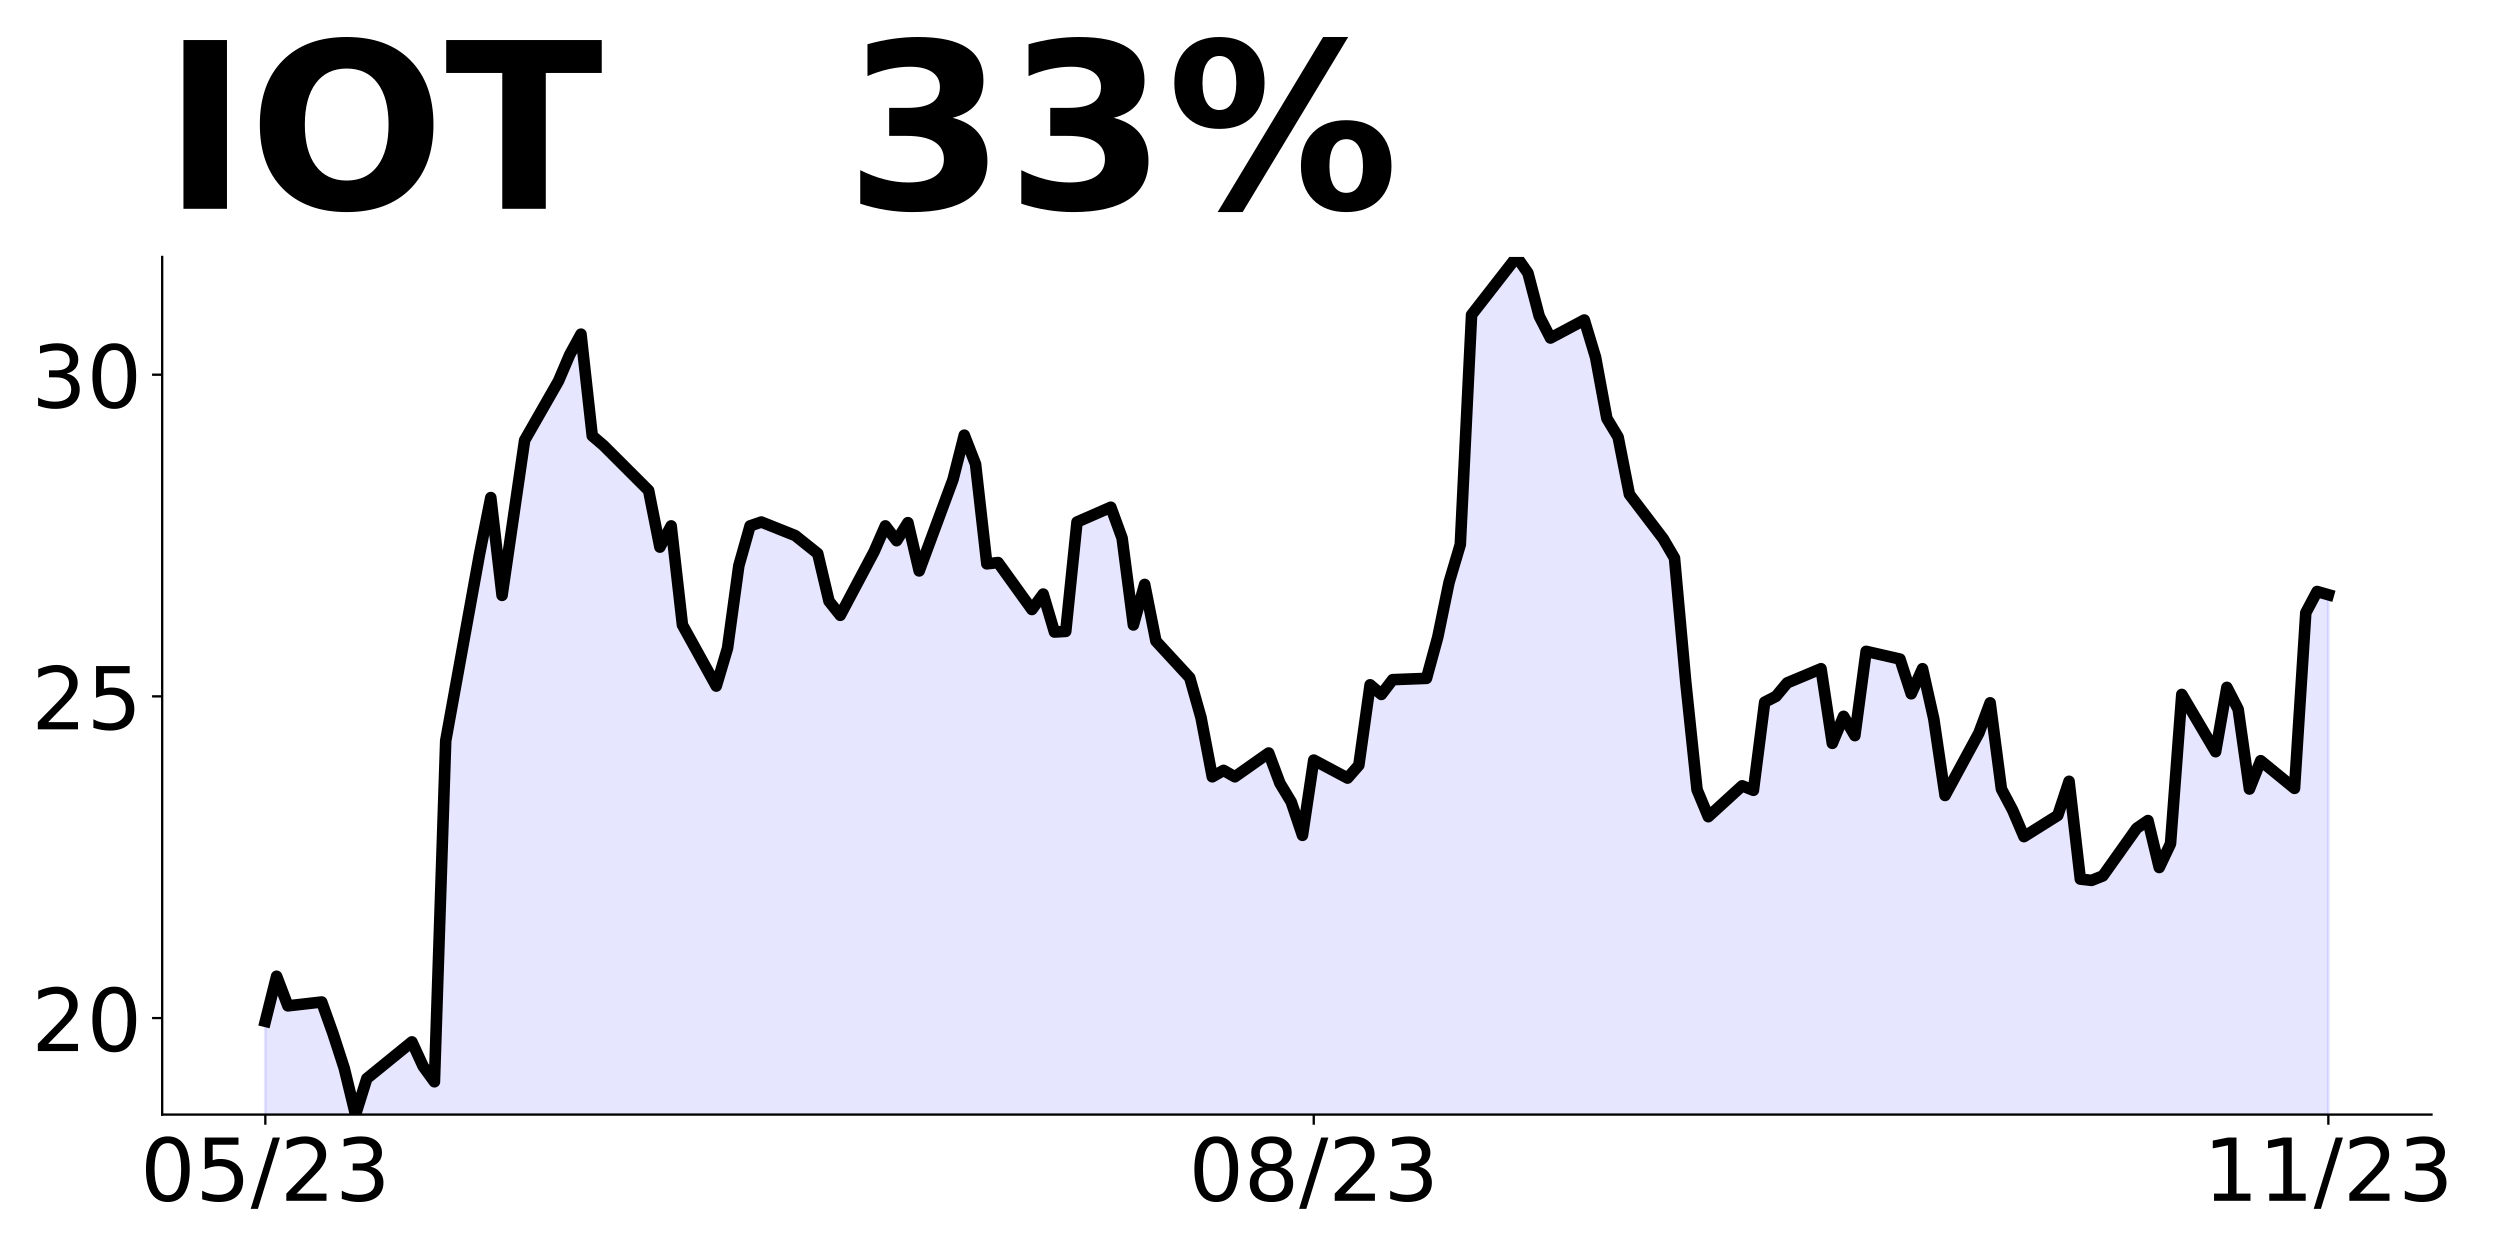
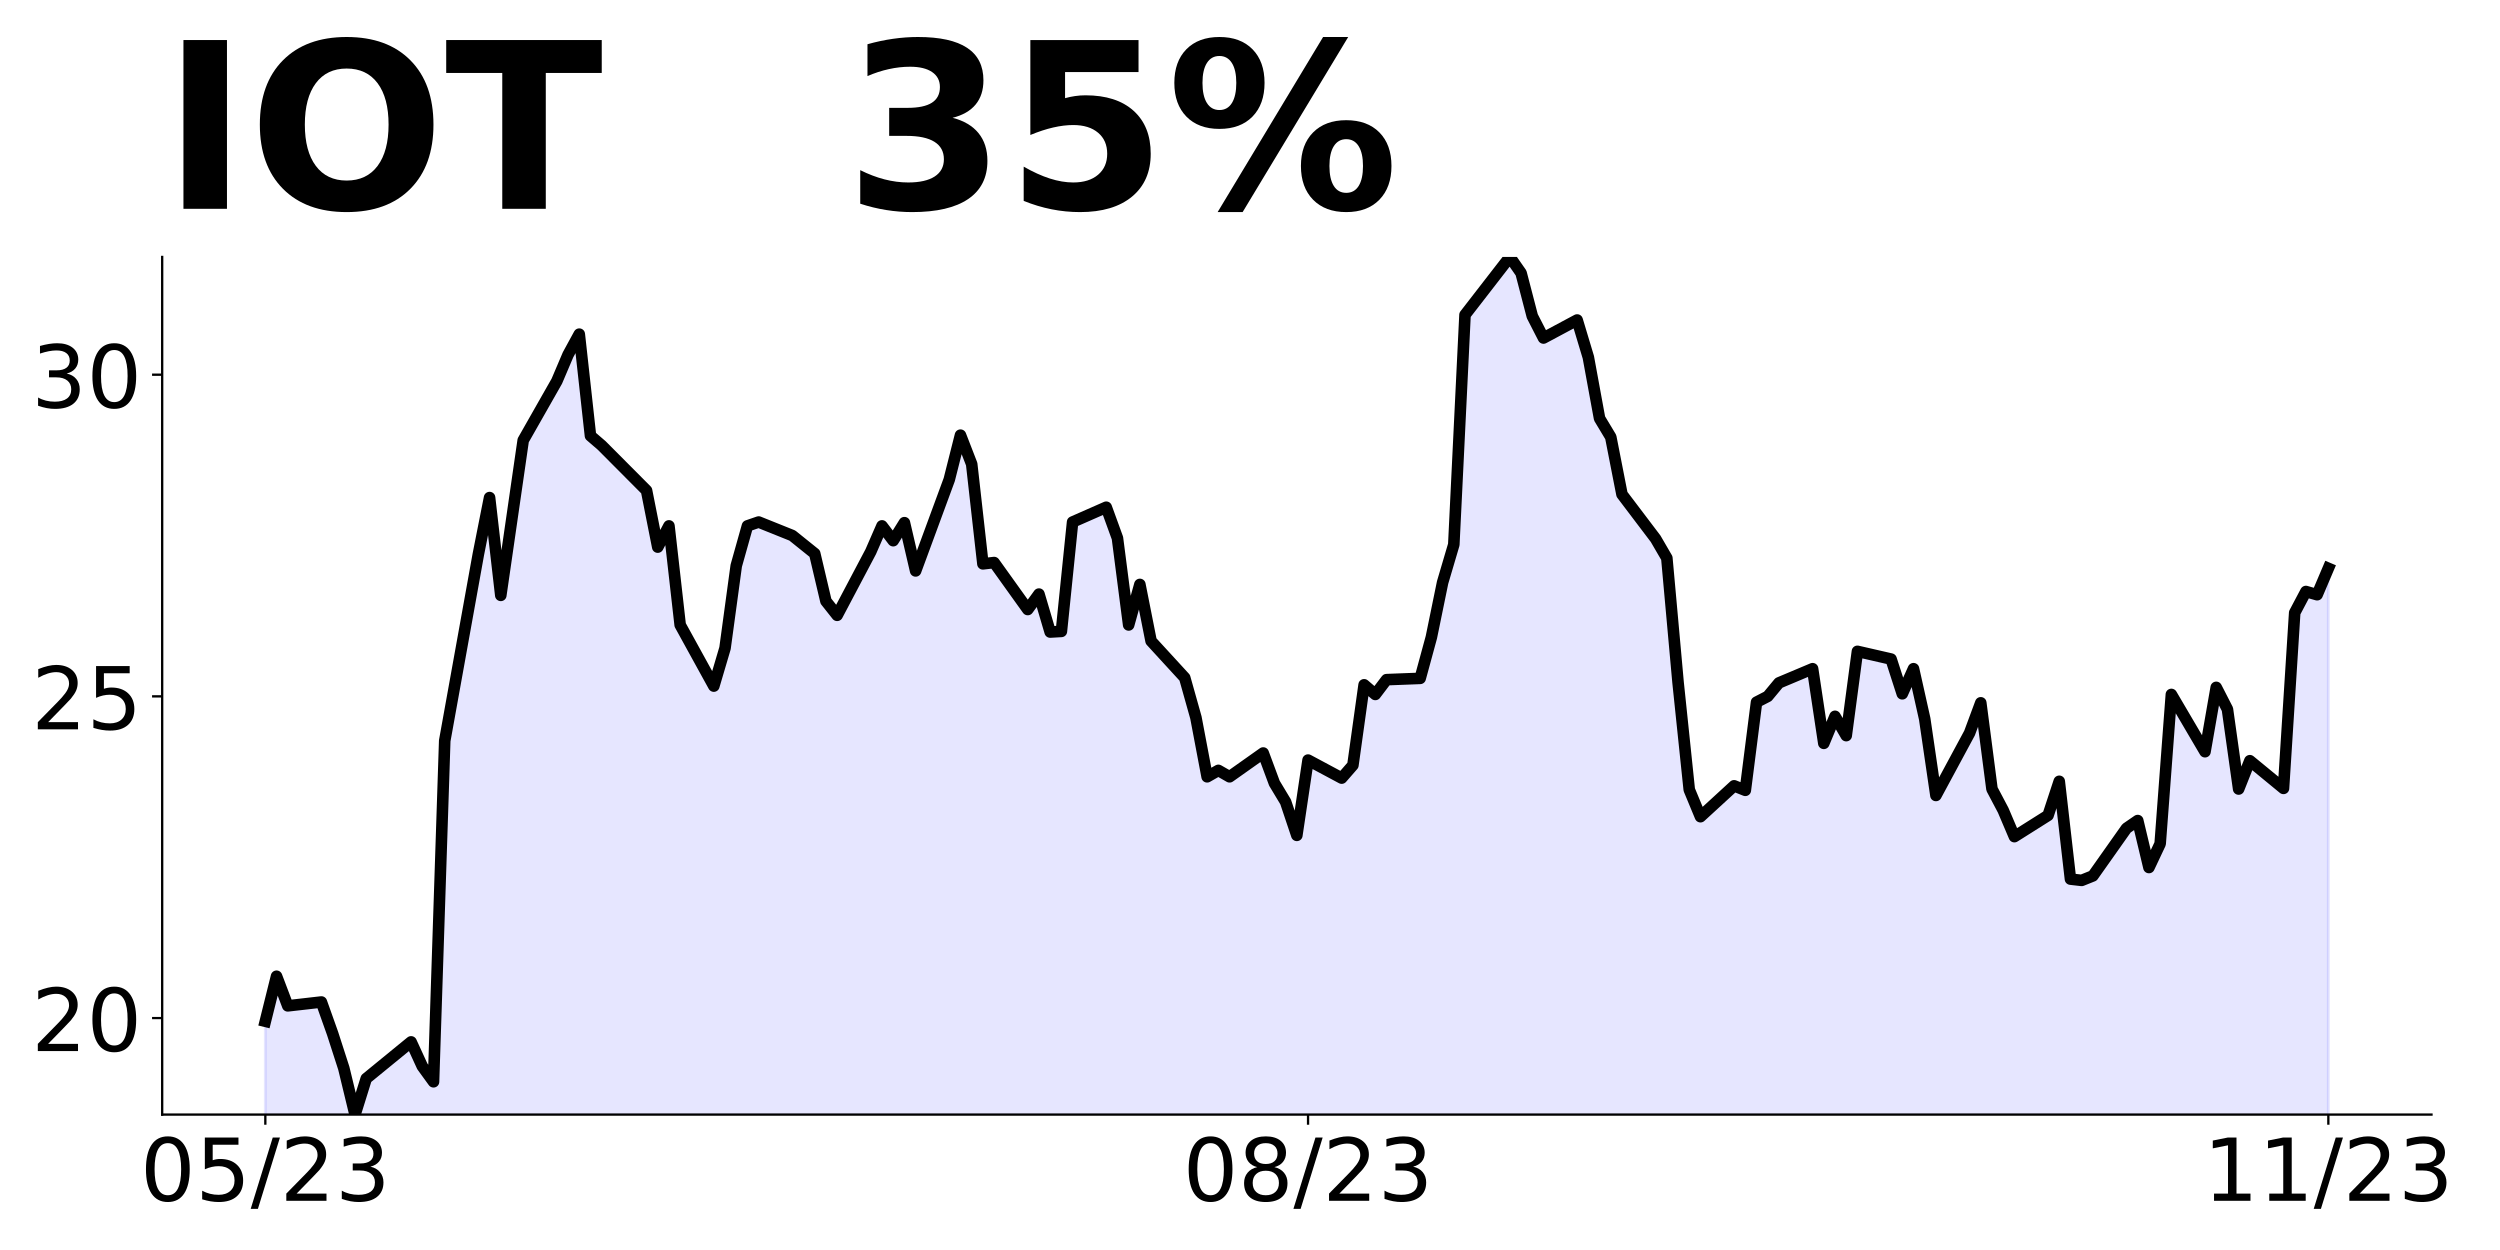
<svg xmlns="http://www.w3.org/2000/svg" xmlns:xlink="http://www.w3.org/1999/xlink" height="432pt" version="1.1" viewBox="0 0 864 432" width="864pt">
  <defs>
    <style type="text/css">
*{stroke-linecap:butt;stroke-linejoin:round;}
  </style>
  </defs>
  <g id="figure_1">
    <g id="patch_1">
      <path d="M 0 432  L 864 432  L 864 0  L 0 0  z " style="fill:none;" />
    </g>
    <g id="axes_1">
      <g id="patch_2">
        <path d="M 56.05 385.2  L 840.324 385.2  L 840.324 88.8  L 56.05 88.8  z " style="fill:none;" />
      </g>
      <g id="PolyCollection_1">
-         <path clip-path="url(#p09a0a9eadb)" d="M 91.699 796.558  L 91.699 352.958  L 95.595 337.394  L 99.491 347.622  L 111.179 346.288  L 115.075 357.183  L 118.971 369.19  L 122.867 385.2  L 126.763 372.748  L 142.347 360.074  L 146.243 368.523  L 150.139 373.86  L 154.036 256.011  L 165.724 191.528  L 169.62 171.961  L 173.516 205.759  L 177.412 179.076  L 181.308 152.171  L 192.996 131.715  L 196.892 122.598  L 200.788 115.483  L 204.684 150.615  L 208.58 153.95  L 224.164 169.515  L 228.06 189.082  L 231.956 181.745  L 235.852 215.987  L 247.541 237.111  L 251.437 223.992  L 255.333 195.531  L 259.229 181.745  L 263.125 180.411  L 274.813 185.08  L 282.605 191.306  L 286.501 207.76  L 290.397 212.652  L 302.085 190.639  L 305.981 181.745  L 309.877 186.859  L 313.773 180.633  L 317.669 197.31  L 329.358 165.735  L 333.254 150.393  L 337.15 160.398  L 341.046 194.864  L 344.942 194.419  L 356.63 210.651  L 360.526 205.314  L 364.422 218.433  L 368.318 218.211  L 372.214 180.411  L 383.902 175.296  L 387.798 185.969  L 391.694 215.987  L 395.59 201.979  L 399.486 221.546  L 411.175 234.221  L 415.071 248.007  L 418.967 268.463  L 422.863 266.24  L 426.759 268.463  L 438.447 260.236  L 442.343 270.687  L 446.239 277.135  L 450.135 288.698  L 454.031 262.682  L 465.719 268.908  L 469.615 264.461  L 473.511 236.666  L 477.407 240.002  L 481.303 234.888  L 492.991 234.443  L 496.887 220.212  L 500.784 201.312  L 504.68 188.193  L 508.576 108.812  L 524.16 88.8  L 528.056 94.359  L 531.952 109.257  L 535.848 116.817  L 547.536 110.591  L 551.432 123.487  L 555.328 144.611  L 559.224 151.06  L 563.12 170.849  L 574.808 186.192  L 578.704 192.862  L 582.6 235.777  L 586.497 272.91  L 590.393 282.249  L 602.081 271.576  L 605.977 273.133  L 609.873 242.67  L 613.769 240.669  L 617.665 235.999  L 629.353 231.108  L 633.249 256.901  L 637.145 247.562  L 641.041 254.233  L 644.937 225.104  L 656.625 227.772  L 660.521 239.779  L 664.417 231.108  L 668.313 248.451  L 672.21 274.912  L 683.898 253.343  L 687.794 242.892  L 691.69 272.688  L 695.586 280.026  L 699.482 289.142  L 711.17 281.805  L 715.066 270.02  L 718.962 303.818  L 722.858 304.263  L 726.754 302.706  L 738.442 286.252  L 742.338 283.584  L 746.234 299.815  L 750.13 291.588  L 754.026 240.002  L 765.715 259.791  L 769.611 237.556  L 773.507 245.116  L 777.403 272.688  L 781.299 262.904  L 792.987 272.466  L 796.883 211.763  L 800.779 204.425  L 804.675 205.537  L 804.675 796.558  L 804.675 796.558  L 800.779 796.558  L 796.883 796.558  L 792.987 796.558  L 781.299 796.558  L 777.403 796.558  L 773.507 796.558  L 769.611 796.558  L 765.715 796.558  L 754.026 796.558  L 750.13 796.558  L 746.234 796.558  L 742.338 796.558  L 738.442 796.558  L 726.754 796.558  L 722.858 796.558  L 718.962 796.558  L 715.066 796.558  L 711.17 796.558  L 699.482 796.558  L 695.586 796.558  L 691.69 796.558  L 687.794 796.558  L 683.898 796.558  L 672.21 796.558  L 668.313 796.558  L 664.417 796.558  L 660.521 796.558  L 656.625 796.558  L 644.937 796.558  L 641.041 796.558  L 637.145 796.558  L 633.249 796.558  L 629.353 796.558  L 617.665 796.558  L 613.769 796.558  L 609.873 796.558  L 605.977 796.558  L 602.081 796.558  L 590.393 796.558  L 586.497 796.558  L 582.6 796.558  L 578.704 796.558  L 574.808 796.558  L 563.12 796.558  L 559.224 796.558  L 555.328 796.558  L 551.432 796.558  L 547.536 796.558  L 535.848 796.558  L 531.952 796.558  L 528.056 796.558  L 524.16 796.558  L 508.576 796.558  L 504.68 796.558  L 500.784 796.558  L 496.887 796.558  L 492.991 796.558  L 481.303 796.558  L 477.407 796.558  L 473.511 796.558  L 469.615 796.558  L 465.719 796.558  L 454.031 796.558  L 450.135 796.558  L 446.239 796.558  L 442.343 796.558  L 438.447 796.558  L 426.759 796.558  L 422.863 796.558  L 418.967 796.558  L 415.071 796.558  L 411.175 796.558  L 399.486 796.558  L 395.59 796.558  L 391.694 796.558  L 387.798 796.558  L 383.902 796.558  L 372.214 796.558  L 368.318 796.558  L 364.422 796.558  L 360.526 796.558  L 356.63 796.558  L 344.942 796.558  L 341.046 796.558  L 337.15 796.558  L 333.254 796.558  L 329.358 796.558  L 317.669 796.558  L 313.773 796.558  L 309.877 796.558  L 305.981 796.558  L 302.085 796.558  L 290.397 796.558  L 286.501 796.558  L 282.605 796.558  L 274.813 796.558  L 263.125 796.558  L 259.229 796.558  L 255.333 796.558  L 251.437 796.558  L 247.541 796.558  L 235.852 796.558  L 231.956 796.558  L 228.06 796.558  L 224.164 796.558  L 208.58 796.558  L 204.684 796.558  L 200.788 796.558  L 196.892 796.558  L 192.996 796.558  L 181.308 796.558  L 177.412 796.558  L 173.516 796.558  L 169.62 796.558  L 165.724 796.558  L 154.036 796.558  L 150.139 796.558  L 146.243 796.558  L 142.347 796.558  L 126.763 796.558  L 122.867 796.558  L 118.971 796.558  L 115.075 796.558  L 111.179 796.558  L 99.491 796.558  L 95.595 796.558  L 91.699 796.558  z " style="fill:#0000ff;fill-opacity:0.1;stroke:#0000ff;stroke-opacity:0.1;" />
+         <path clip-path="url(#pa00ecb2c9e)" d="M 91.699 796.558  L 91.699 352.958  L 95.574 337.394  L 99.449 347.622  L 111.073 346.288  L 114.948 357.183  L 118.823 369.19  L 122.698 385.2  L 126.573 372.748  L 142.072 360.074  L 145.947 368.523  L 149.822 373.86  L 153.697 256.011  L 165.321 191.528  L 169.196 171.961  L 173.071 205.759  L 176.946 179.076  L 180.821 152.171  L 192.445 131.715  L 196.32 122.598  L 200.195 115.483  L 204.07 150.615  L 207.945 153.95  L 223.444 169.515  L 227.319 189.082  L 231.194 181.745  L 235.069 215.987  L 246.694 237.111  L 250.569 223.992  L 254.443 195.531  L 258.318 181.745  L 262.193 180.411  L 273.818 185.08  L 281.567 191.306  L 285.442 207.76  L 289.317 212.652  L 300.942 190.639  L 304.817 181.745  L 308.692 186.859  L 312.566 180.633  L 316.441 197.31  L 328.066 165.735  L 331.941 150.393  L 335.816 160.398  L 339.691 194.864  L 343.565 194.419  L 355.19 210.651  L 359.065 205.314  L 362.94 218.433  L 366.815 218.211  L 370.69 180.411  L 382.314 175.296  L 386.189 185.969  L 390.064 215.987  L 393.939 201.979  L 397.814 221.546  L 409.438 234.221  L 413.313 248.007  L 417.188 268.463  L 421.063 266.24  L 424.938 268.463  L 436.562 260.236  L 440.437 270.687  L 444.312 277.135  L 448.187 288.698  L 452.062 262.682  L 463.686 268.908  L 467.561 264.461  L 471.436 236.666  L 475.311 240.002  L 479.186 234.888  L 490.811 234.443  L 494.685 220.212  L 498.56 201.312  L 502.435 188.193  L 506.31 108.812  L 521.809 88.8  L 525.684 94.359  L 529.559 109.257  L 533.434 116.817  L 545.059 110.591  L 548.934 123.487  L 552.808 144.611  L 556.683 151.06  L 560.558 170.849  L 572.183 186.192  L 576.058 192.862  L 579.933 235.777  L 583.807 272.91  L 587.682 282.249  L 599.307 271.576  L 603.182 273.133  L 607.057 242.67  L 610.932 240.669  L 614.806 235.999  L 626.431 231.108  L 630.306 256.901  L 634.181 247.562  L 638.056 254.233  L 641.93 225.104  L 653.555 227.772  L 657.43 239.779  L 661.305 231.108  L 665.18 248.451  L 669.055 274.912  L 680.679 253.343  L 684.554 242.892  L 688.429 272.688  L 692.304 280.026  L 696.179 289.142  L 707.803 281.805  L 711.678 270.02  L 715.553 303.818  L 719.428 304.263  L 723.303 302.706  L 734.927 286.252  L 738.802 283.584  L 742.677 299.815  L 746.552 291.588  L 750.427 240.002  L 762.051 259.791  L 765.926 237.556  L 769.801 245.116  L 773.676 272.688  L 777.551 262.904  L 789.176 272.466  L 793.05 211.763  L 796.925 204.425  L 800.8 205.537  L 804.675 196.42  L 804.675 796.558  L 804.675 796.558  L 800.8 796.558  L 796.925 796.558  L 793.05 796.558  L 789.176 796.558  L 777.551 796.558  L 773.676 796.558  L 769.801 796.558  L 765.926 796.558  L 762.051 796.558  L 750.427 796.558  L 746.552 796.558  L 742.677 796.558  L 738.802 796.558  L 734.927 796.558  L 723.303 796.558  L 719.428 796.558  L 715.553 796.558  L 711.678 796.558  L 707.803 796.558  L 696.179 796.558  L 692.304 796.558  L 688.429 796.558  L 684.554 796.558  L 680.679 796.558  L 669.055 796.558  L 665.18 796.558  L 661.305 796.558  L 657.43 796.558  L 653.555 796.558  L 641.93 796.558  L 638.056 796.558  L 634.181 796.558  L 630.306 796.558  L 626.431 796.558  L 614.806 796.558  L 610.932 796.558  L 607.057 796.558  L 603.182 796.558  L 599.307 796.558  L 587.682 796.558  L 583.807 796.558  L 579.933 796.558  L 576.058 796.558  L 572.183 796.558  L 560.558 796.558  L 556.683 796.558  L 552.808 796.558  L 548.934 796.558  L 545.059 796.558  L 533.434 796.558  L 529.559 796.558  L 525.684 796.558  L 521.809 796.558  L 506.31 796.558  L 502.435 796.558  L 498.56 796.558  L 494.685 796.558  L 490.811 796.558  L 479.186 796.558  L 475.311 796.558  L 471.436 796.558  L 467.561 796.558  L 463.686 796.558  L 452.062 796.558  L 448.187 796.558  L 444.312 796.558  L 440.437 796.558  L 436.562 796.558  L 424.938 796.558  L 421.063 796.558  L 417.188 796.558  L 413.313 796.558  L 409.438 796.558  L 397.814 796.558  L 393.939 796.558  L 390.064 796.558  L 386.189 796.558  L 382.314 796.558  L 370.69 796.558  L 366.815 796.558  L 362.94 796.558  L 359.065 796.558  L 355.19 796.558  L 343.565 796.558  L 339.691 796.558  L 335.816 796.558  L 331.941 796.558  L 328.066 796.558  L 316.441 796.558  L 312.566 796.558  L 308.692 796.558  L 304.817 796.558  L 300.942 796.558  L 289.317 796.558  L 285.442 796.558  L 281.567 796.558  L 273.818 796.558  L 262.193 796.558  L 258.318 796.558  L 254.443 796.558  L 250.569 796.558  L 246.694 796.558  L 235.069 796.558  L 231.194 796.558  L 227.319 796.558  L 223.444 796.558  L 207.945 796.558  L 204.07 796.558  L 200.195 796.558  L 196.32 796.558  L 192.445 796.558  L 180.821 796.558  L 176.946 796.558  L 173.071 796.558  L 169.196 796.558  L 165.321 796.558  L 153.697 796.558  L 149.822 796.558  L 145.947 796.558  L 142.072 796.558  L 126.573 796.558  L 122.698 796.558  L 118.823 796.558  L 114.948 796.558  L 111.073 796.558  L 99.449 796.558  L 95.574 796.558  L 91.699 796.558  z " style="fill:#0000ff;fill-opacity:0.1;stroke:#0000ff;stroke-opacity:0.1;" />
      </g>
      <g id="matplotlib.axis_1">
        <g id="xtick_1">
          <g id="line2d_1">
            <defs>
-               <path d="M 0 0  L 0 3.5  " id="m721558acdf" style="stroke:#000000;stroke-width:0.8;" />
+               <path d="M 0 0  L 0 3.5  " id="m21116624ba" style="stroke:#000000;stroke-width:0.8;" />
            </defs>
            <g>
-               <use style="stroke:#000000;stroke-width:0.8;" x="91.699" xlink:href="#m721558acdf" y="385.2" />
+               <use style="stroke:#000000;stroke-width:0.8;" x="91.699" xlink:href="#m21116624ba" y="385.2" />
            </g>
          </g>
          <g id="text_1">
            <defs>
              <path d="M 31.781 66.406  Q 24.172 66.406 20.328 58.906  Q 16.5 51.422 16.5 36.375  Q 16.5 21.391 20.328 13.891  Q 24.172 6.391 31.781 6.391  Q 39.453 6.391 43.281 13.891  Q 47.125 21.391 47.125 36.375  Q 47.125 51.422 43.281 58.906  Q 39.453 66.406 31.781 66.406  z M 31.781 74.219  Q 44.047 74.219 50.516 64.516  Q 56.984 54.828 56.984 36.375  Q 56.984 17.969 50.516 8.266  Q 44.047 -1.422 31.781 -1.422  Q 19.531 -1.422 13.062 8.266  Q 6.594 17.969 6.594 36.375  Q 6.594 54.828 13.062 64.516  Q 19.531 74.219 31.781 74.219  z " id="DejaVuSans-48" />
              <path d="M 10.797 72.906  L 49.516 72.906  L 49.516 64.594  L 19.828 64.594  L 19.828 46.734  Q 21.969 47.469 24.109 47.828  Q 26.266 48.188 28.422 48.188  Q 40.625 48.188 47.75 41.5  Q 54.891 34.812 54.891 23.391  Q 54.891 11.625 47.562 5.094  Q 40.234 -1.422 26.906 -1.422  Q 22.312 -1.422 17.547 -0.641  Q 12.797 0.141 7.719 1.703  L 7.719 11.625  Q 12.109 9.234 16.797 8.062  Q 21.484 6.891 26.703 6.891  Q 35.156 6.891 40.078 11.328  Q 45.016 15.766 45.016 23.391  Q 45.016 31 40.078 35.438  Q 35.156 39.891 26.703 39.891  Q 22.75 39.891 18.812 39.016  Q 14.891 38.141 10.797 36.281  z " id="DejaVuSans-53" />
              <path d="M 25.391 72.906  L 33.688 72.906  L 8.297 -9.281  L 0 -9.281  z " id="DejaVuSans-47" />
              <path d="M 19.188 8.297  L 53.609 8.297  L 53.609 0  L 7.328 0  L 7.328 8.297  Q 12.938 14.109 22.625 23.891  Q 32.328 33.688 34.812 36.531  Q 39.547 41.844 41.422 45.531  Q 43.312 49.219 43.312 52.781  Q 43.312 58.594 39.234 62.25  Q 35.156 65.922 28.609 65.922  Q 23.969 65.922 18.812 64.312  Q 13.672 62.703 7.812 59.422  L 7.812 69.391  Q 13.766 71.781 18.938 73  Q 24.125 74.219 28.422 74.219  Q 39.75 74.219 46.484 68.547  Q 53.219 62.891 53.219 53.422  Q 53.219 48.922 51.531 44.891  Q 49.859 40.875 45.406 35.406  Q 44.188 33.984 37.641 27.219  Q 31.109 20.453 19.188 8.297  z " id="DejaVuSans-50" />
              <path d="M 40.578 39.312  Q 47.656 37.797 51.625 33  Q 55.609 28.219 55.609 21.188  Q 55.609 10.406 48.188 4.484  Q 40.766 -1.422 27.094 -1.422  Q 22.516 -1.422 17.656 -0.516  Q 12.797 0.391 7.625 2.203  L 7.625 11.719  Q 11.719 9.328 16.594 8.109  Q 21.484 6.891 26.812 6.891  Q 36.078 6.891 40.938 10.547  Q 45.797 14.203 45.797 21.188  Q 45.797 27.641 41.281 31.266  Q 36.766 34.906 28.719 34.906  L 20.219 34.906  L 20.219 43.016  L 29.109 43.016  Q 36.375 43.016 40.234 45.922  Q 44.094 48.828 44.094 54.297  Q 44.094 59.906 40.109 62.906  Q 36.141 65.922 28.719 65.922  Q 24.656 65.922 20.016 65.031  Q 15.375 64.156 9.812 62.312  L 9.812 71.094  Q 15.438 72.656 20.344 73.438  Q 25.25 74.219 29.594 74.219  Q 40.828 74.219 47.359 69.109  Q 53.906 64.016 53.906 55.328  Q 53.906 49.266 50.438 45.094  Q 46.969 40.922 40.578 39.312  z " id="DejaVuSans-51" />
            </defs>
            <g transform="translate(48.47069 414.9953)scale(0.3 -0.3)">
              <use xlink:href="#DejaVuSans-48" />
              <use x="63.623" xlink:href="#DejaVuSans-53" />
              <use x="127.246" xlink:href="#DejaVuSans-47" />
              <use x="160.938" xlink:href="#DejaVuSans-50" />
              <use x="224.561" xlink:href="#DejaVuSans-51" />
            </g>
          </g>
        </g>
        <g id="xtick_2">
          <g id="line2d_2">
            <g>
-               <use style="stroke:#000000;stroke-width:0.8;" x="454.031" xlink:href="#m721558acdf" y="385.2" />
+               <use style="stroke:#000000;stroke-width:0.8;" x="452.062" xlink:href="#m21116624ba" y="385.2" />
            </g>
          </g>
          <g id="text_2">
            <defs>
              <path d="M 31.781 34.625  Q 24.75 34.625 20.719 30.859  Q 16.703 27.094 16.703 20.516  Q 16.703 13.922 20.719 10.156  Q 24.75 6.391 31.781 6.391  Q 38.812 6.391 42.859 10.172  Q 46.922 13.969 46.922 20.516  Q 46.922 27.094 42.891 30.859  Q 38.875 34.625 31.781 34.625  z M 21.922 38.812  Q 15.578 40.375 12.031 44.719  Q 8.5 49.078 8.5 55.328  Q 8.5 64.062 14.719 69.141  Q 20.953 74.219 31.781 74.219  Q 42.672 74.219 48.875 69.141  Q 55.078 64.062 55.078 55.328  Q 55.078 49.078 51.531 44.719  Q 48 40.375 41.703 38.812  Q 48.828 37.156 52.797 32.312  Q 56.781 27.484 56.781 20.516  Q 56.781 9.906 50.312 4.234  Q 43.844 -1.422 31.781 -1.422  Q 19.734 -1.422 13.25 4.234  Q 6.781 9.906 6.781 20.516  Q 6.781 27.484 10.781 32.312  Q 14.797 37.156 21.922 38.812  z M 18.312 54.391  Q 18.312 48.734 21.844 45.562  Q 25.391 42.391 31.781 42.391  Q 38.141 42.391 41.719 45.562  Q 45.312 48.734 45.312 54.391  Q 45.312 60.062 41.719 63.234  Q 38.141 66.406 31.781 66.406  Q 25.391 66.406 21.844 63.234  Q 18.312 60.062 18.312 54.391  z " id="DejaVuSans-56" />
            </defs>
-             <g transform="translate(410.8029 414.9953)scale(0.3 -0.3)">
+             <g transform="translate(408.8337 414.9953)scale(0.3 -0.3)">
              <use xlink:href="#DejaVuSans-48" />
              <use x="63.623" xlink:href="#DejaVuSans-56" />
              <use x="127.246" xlink:href="#DejaVuSans-47" />
              <use x="160.938" xlink:href="#DejaVuSans-50" />
              <use x="224.561" xlink:href="#DejaVuSans-51" />
            </g>
          </g>
        </g>
        <g id="xtick_3">
          <g id="line2d_3">
            <g>
-               <use style="stroke:#000000;stroke-width:0.8;" x="804.675" xlink:href="#m721558acdf" y="385.2" />
+               <use style="stroke:#000000;stroke-width:0.8;" x="804.675" xlink:href="#m21116624ba" y="385.2" />
            </g>
          </g>
          <g id="text_3">
            <defs>
              <path d="M 12.406 8.297  L 28.516 8.297  L 28.516 63.922  L 10.984 60.406  L 10.984 69.391  L 28.422 72.906  L 38.281 72.906  L 38.281 8.297  L 54.391 8.297  L 54.391 0  L 12.406 0  z " id="DejaVuSans-49" />
            </defs>
            <g transform="translate(761.4469 414.9953)scale(0.3 -0.3)">
              <use xlink:href="#DejaVuSans-49" />
              <use x="63.623" xlink:href="#DejaVuSans-49" />
              <use x="127.246" xlink:href="#DejaVuSans-47" />
              <use x="160.938" xlink:href="#DejaVuSans-50" />
              <use x="224.561" xlink:href="#DejaVuSans-51" />
            </g>
          </g>
        </g>
      </g>
      <g id="matplotlib.axis_2">
        <g id="ytick_1">
          <g id="line2d_4">
            <defs>
-               <path d="M 0 0  L -3.5 0  " id="m16489ad48a" style="stroke:#000000;stroke-width:0.8;" />
+               <path d="M 0 0  L -3.5 0  " id="ma49c6364d0" style="stroke:#000000;stroke-width:0.8;" />
            </defs>
            <g>
-               <use style="stroke:#000000;stroke-width:0.8;" x="56.05" xlink:href="#m16489ad48a" y="351.847" />
+               <use style="stroke:#000000;stroke-width:0.8;" x="56.05" xlink:href="#ma49c6364d0" y="351.847" />
            </g>
          </g>
          <g id="text_4">
            <g transform="translate(10.875 363.2443)scale(0.3 -0.3)">
              <use xlink:href="#DejaVuSans-50" />
              <use x="63.623" xlink:href="#DejaVuSans-48" />
            </g>
          </g>
        </g>
        <g id="ytick_2">
          <g id="line2d_5">
            <g>
-               <use style="stroke:#000000;stroke-width:0.8;" x="56.05" xlink:href="#m16489ad48a" y="240.669" />
+               <use style="stroke:#000000;stroke-width:0.8;" x="56.05" xlink:href="#ma49c6364d0" y="240.669" />
            </g>
          </g>
          <g id="text_5">
            <g transform="translate(10.875 252.0665)scale(0.3 -0.3)">
              <use xlink:href="#DejaVuSans-50" />
              <use x="63.623" xlink:href="#DejaVuSans-53" />
            </g>
          </g>
        </g>
        <g id="ytick_3">
          <g id="line2d_6">
            <g>
-               <use style="stroke:#000000;stroke-width:0.8;" x="56.05" xlink:href="#m16489ad48a" y="129.491" />
+               <use style="stroke:#000000;stroke-width:0.8;" x="56.05" xlink:href="#ma49c6364d0" y="129.491" />
            </g>
          </g>
          <g id="text_6">
            <g transform="translate(10.875 140.8887)scale(0.3 -0.3)">
              <use xlink:href="#DejaVuSans-51" />
              <use x="63.623" xlink:href="#DejaVuSans-48" />
            </g>
          </g>
        </g>
      </g>
      <g id="line2d_7">
-         <path clip-path="url(#p09a0a9eadb)" d="M 91.699 352.958  L 95.595 337.394  L 99.491 347.622  L 111.179 346.288  L 115.075 357.183  L 118.971 369.19  L 122.867 385.2  L 126.763 372.748  L 142.347 360.074  L 146.243 368.523  L 150.139 373.86  L 154.036 256.011  L 165.724 191.528  L 169.62 171.961  L 173.516 205.759  L 181.308 152.171  L 192.996 131.715  L 196.892 122.598  L 200.788 115.483  L 204.684 150.615  L 208.58 153.95  L 224.164 169.515  L 228.06 189.082  L 231.956 181.745  L 235.852 215.987  L 247.541 237.111  L 251.437 223.992  L 255.333 195.531  L 259.229 181.745  L 263.125 180.411  L 274.813 185.08  L 282.605 191.306  L 286.501 207.76  L 290.397 212.652  L 302.085 190.639  L 305.981 181.745  L 309.877 186.859  L 313.773 180.633  L 317.669 197.31  L 329.358 165.735  L 333.254 150.393  L 337.15 160.398  L 341.046 194.864  L 344.942 194.419  L 356.63 210.651  L 360.526 205.314  L 364.422 218.433  L 368.318 218.211  L 372.214 180.411  L 383.902 175.296  L 387.798 185.969  L 391.694 215.987  L 395.59 201.979  L 399.486 221.546  L 411.175 234.221  L 415.071 248.007  L 418.967 268.463  L 422.863 266.24  L 426.759 268.463  L 438.447 260.236  L 442.343 270.687  L 446.239 277.135  L 450.135 288.698  L 454.031 262.682  L 465.719 268.908  L 469.615 264.461  L 473.511 236.666  L 477.407 240.002  L 481.303 234.888  L 492.991 234.443  L 496.887 220.212  L 500.784 201.312  L 504.68 188.193  L 508.576 108.812  L 524.16 88.8  L 528.056 94.359  L 531.952 109.257  L 535.848 116.817  L 547.536 110.591  L 551.432 123.487  L 555.328 144.611  L 559.224 151.06  L 563.12 170.849  L 574.808 186.192  L 578.704 192.862  L 582.6 235.777  L 586.497 272.91  L 590.393 282.249  L 602.081 271.576  L 605.977 273.133  L 609.873 242.67  L 613.769 240.669  L 617.665 235.999  L 629.353 231.108  L 633.249 256.901  L 637.145 247.562  L 641.041 254.233  L 644.937 225.104  L 656.625 227.772  L 660.521 239.779  L 664.417 231.108  L 668.313 248.451  L 672.21 274.912  L 683.898 253.343  L 687.794 242.892  L 691.69 272.688  L 695.586 280.026  L 699.482 289.142  L 711.17 281.805  L 715.066 270.02  L 718.962 303.818  L 722.858 304.263  L 726.754 302.706  L 738.442 286.252  L 742.338 283.584  L 746.234 299.815  L 750.13 291.588  L 754.026 240.002  L 765.715 259.791  L 769.611 237.556  L 773.507 245.116  L 777.403 272.688  L 781.299 262.904  L 792.987 272.466  L 796.883 211.763  L 800.779 204.425  L 804.675 205.537  L 804.675 205.537  " style="fill:none;stroke:#000000;stroke-linecap:square;stroke-width:4;" />
+         <path clip-path="url(#pa00ecb2c9e)" d="M 91.699 352.958  L 95.574 337.394  L 99.449 347.622  L 111.073 346.288  L 114.948 357.183  L 118.823 369.19  L 122.698 385.2  L 126.573 372.748  L 142.072 360.074  L 145.947 368.523  L 149.822 373.86  L 153.697 256.011  L 165.321 191.528  L 169.196 171.961  L 173.071 205.759  L 180.821 152.171  L 192.445 131.715  L 196.32 122.598  L 200.195 115.483  L 204.07 150.615  L 207.945 153.95  L 223.444 169.515  L 227.319 189.082  L 231.194 181.745  L 235.069 215.987  L 246.694 237.111  L 250.569 223.992  L 254.443 195.531  L 258.318 181.745  L 262.193 180.411  L 273.818 185.08  L 281.567 191.306  L 285.442 207.76  L 289.317 212.652  L 300.942 190.639  L 304.817 181.745  L 308.692 186.859  L 312.566 180.633  L 316.441 197.31  L 328.066 165.735  L 331.941 150.393  L 335.816 160.398  L 339.691 194.864  L 343.565 194.419  L 355.19 210.651  L 359.065 205.314  L 362.94 218.433  L 366.815 218.211  L 370.69 180.411  L 382.314 175.296  L 386.189 185.969  L 390.064 215.987  L 393.939 201.979  L 397.814 221.546  L 409.438 234.221  L 413.313 248.007  L 417.188 268.463  L 421.063 266.24  L 424.938 268.463  L 436.562 260.236  L 440.437 270.687  L 444.312 277.135  L 448.187 288.698  L 452.062 262.682  L 463.686 268.908  L 467.561 264.461  L 471.436 236.666  L 475.311 240.002  L 479.186 234.888  L 490.811 234.443  L 494.685 220.212  L 498.56 201.312  L 502.435 188.193  L 506.31 108.812  L 521.809 88.8  L 525.684 94.359  L 529.559 109.257  L 533.434 116.817  L 545.059 110.591  L 548.934 123.487  L 552.808 144.611  L 556.683 151.06  L 560.558 170.849  L 572.183 186.192  L 576.058 192.862  L 579.933 235.777  L 583.807 272.91  L 587.682 282.249  L 599.307 271.576  L 603.182 273.133  L 607.057 242.67  L 610.932 240.669  L 614.806 235.999  L 626.431 231.108  L 630.306 256.901  L 634.181 247.562  L 638.056 254.233  L 641.93 225.104  L 653.555 227.772  L 657.43 239.779  L 661.305 231.108  L 665.18 248.451  L 669.055 274.912  L 680.679 253.343  L 684.554 242.892  L 688.429 272.688  L 692.304 280.026  L 696.179 289.142  L 707.803 281.805  L 711.678 270.02  L 715.553 303.818  L 719.428 304.263  L 723.303 302.706  L 734.927 286.252  L 738.802 283.584  L 742.677 299.815  L 746.552 291.588  L 750.427 240.002  L 762.051 259.791  L 765.926 237.556  L 769.801 245.116  L 773.676 272.688  L 777.551 262.904  L 789.176 272.466  L 793.05 211.763  L 796.925 204.425  L 800.8 205.537  L 804.675 196.42  L 804.675 196.42  " style="fill:none;stroke:#000000;stroke-linecap:square;stroke-width:4;" />
      </g>
      <g id="patch_3">
        <path d="M 56.05 385.2  L 56.05 88.8  " style="fill:none;stroke:#000000;stroke-linecap:square;stroke-linejoin:miter;stroke-width:0.8;" />
      </g>
      <g id="patch_4">
        <path d="M 56.05 385.2  L 840.324 385.2  " style="fill:none;stroke:#000000;stroke-linecap:square;stroke-linejoin:miter;stroke-width:0.8;" />
      </g>
      <g id="text_7">
        <defs>
          <path d="M 9.188 72.906  L 27.984 72.906  L 27.984 0  L 9.188 0  z " id="DejaVuSans-Bold-73" />
          <path d="M 42.484 60.594  Q 33.891 60.594 29.156 54.25  Q 24.422 47.906 24.422 36.375  Q 24.422 24.906 29.156 18.547  Q 33.891 12.203 42.484 12.203  Q 51.125 12.203 55.859 18.547  Q 60.594 24.906 60.594 36.375  Q 60.594 47.906 55.859 54.25  Q 51.125 60.594 42.484 60.594  z M 42.484 74.219  Q 60.062 74.219 70.016 64.156  Q 79.984 54.109 79.984 36.375  Q 79.984 18.703 70.016 8.641  Q 60.062 -1.422 42.484 -1.422  Q 24.953 -1.422 14.969 8.641  Q 4.984 18.703 4.984 36.375  Q 4.984 54.109 14.969 64.156  Q 24.953 74.219 42.484 74.219  z " id="DejaVuSans-Bold-79" />
          <path d="M 0.484 72.906  L 67.672 72.906  L 67.672 58.688  L 43.5 58.688  L 43.5 0  L 24.703 0  L 24.703 58.688  L 0.484 58.688  z " id="DejaVuSans-Bold-84" />
          <path id="DejaVuSans-Bold-32" />
          <path d="M 46.578 39.312  Q 53.953 37.406 57.781 32.688  Q 61.625 27.984 61.625 20.703  Q 61.625 9.859 53.312 4.219  Q 45.016 -1.422 29.109 -1.422  Q 23.484 -1.422 17.844 -0.516  Q 12.203 0.391 6.688 2.203  L 6.688 16.703  Q 11.969 14.062 17.156 12.719  Q 22.359 11.375 27.391 11.375  Q 34.859 11.375 38.844 13.953  Q 42.828 16.547 42.828 21.391  Q 42.828 26.375 38.75 28.938  Q 34.672 31.5 26.703 31.5  L 19.188 31.5  L 19.188 43.609  L 27.094 43.609  Q 34.188 43.609 37.641 45.828  Q 41.109 48.047 41.109 52.594  Q 41.109 56.781 37.734 59.078  Q 34.375 61.375 28.219 61.375  Q 23.688 61.375 19.047 60.344  Q 14.406 59.328 9.812 57.328  L 9.812 71.094  Q 15.375 72.656 20.844 73.438  Q 26.312 74.219 31.594 74.219  Q 45.797 74.219 52.844 69.547  Q 59.906 64.891 59.906 55.516  Q 59.906 49.125 56.531 45.047  Q 53.172 40.969 46.578 39.312  z " id="DejaVuSans-Bold-51" />
+           <path d="M 10.594 72.906  L 57.328 72.906  L 57.328 59.078  L 25.594 59.078  L 25.594 47.797  Q 27.734 48.391 29.906 48.703  Q 32.078 49.031 34.422 49.031  Q 47.75 49.031 55.172 42.359  Q 62.594 35.688 62.594 23.781  Q 62.594 11.969 54.516 5.266  Q 46.438 -1.422 32.078 -1.422  Q 25.875 -1.422 19.797 -0.219  Q 13.719 0.984 7.719 3.422  L 7.719 18.219  Q 13.672 14.797 19.016 13.078  Q 24.359 11.375 29.109 11.375  Q 35.938 11.375 39.859 14.719  Q 43.797 18.062 43.797 23.781  Q 43.797 29.547 39.859 32.859  Q 35.938 36.188 29.109 36.188  Q 25.047 36.188 20.453 35.125  Q 15.875 34.078 10.594 31.891  z " id="DejaVuSans-Bold-53" />
          <path d="M 77.484 30.078  Q 74.031 30.078 72.125 27.078  Q 70.219 24.078 70.219 18.5  Q 70.219 12.891 72.094 9.891  Q 73.969 6.891 77.484 6.891  Q 81 6.891 82.859 9.891  Q 84.719 12.891 84.719 18.5  Q 84.719 24.078 82.828 27.078  Q 80.953 30.078 77.484 30.078  z M 77.484 38.281  Q 86.578 38.281 91.797 33  Q 97.016 27.734 97.016 18.5  Q 97.016 9.281 91.797 3.922  Q 86.578 -1.422 77.484 -1.422  Q 68.406 -1.422 63.156 3.922  Q 57.906 9.281 57.906 18.5  Q 57.906 27.688 63.156 32.984  Q 68.406 38.281 77.484 38.281  z M 32.719 -1.422  L 21.922 -1.422  L 67.484 74.219  L 78.328 74.219  z M 22.703 74.219  Q 31.781 74.219 36.984 68.922  Q 42.188 63.625 42.188 54.391  Q 42.188 45.172 36.984 39.844  Q 31.781 34.516 22.703 34.516  Q 13.625 34.516 8.422 39.844  Q 3.219 45.172 3.219 54.391  Q 3.219 63.625 8.422 68.922  Q 13.625 74.219 22.703 74.219  z M 22.703 66.016  Q 19.188 66.016 17.281 62.984  Q 15.375 59.969 15.375 54.391  Q 15.375 48.781 17.281 45.719  Q 19.188 42.672 22.703 42.672  Q 26.219 42.672 28.094 45.719  Q 29.984 48.781 29.984 54.391  Q 29.984 59.969 28.078 62.984  Q 26.172 66.016 22.703 66.016  z " id="DejaVuSans-Bold-37" />
        </defs>
        <g transform="translate(56.05 72.1625)scale(0.8 -0.8)">
          <use xlink:href="#DejaVuSans-Bold-73" />
          <use x="37.207" xlink:href="#DejaVuSans-Bold-79" />
          <use x="122.217" xlink:href="#DejaVuSans-Bold-84" />
          <use x="190.43" xlink:href="#DejaVuSans-Bold-32" />
          <use x="225.244" xlink:href="#DejaVuSans-Bold-32" />
          <use x="260.059" xlink:href="#DejaVuSans-Bold-32" />
          <use x="294.873" xlink:href="#DejaVuSans-Bold-51" />
-           <use x="364.453" xlink:href="#DejaVuSans-Bold-51" />
+           <use x="364.453" xlink:href="#DejaVuSans-Bold-53" />
          <use x="434.033" xlink:href="#DejaVuSans-Bold-37" />
        </g>
      </g>
    </g>
  </g>
  <defs>
-     <clipPath id="p09a0a9eadb">
+     <clipPath id="pa00ecb2c9e">
      <rect height="296.4" width="784.274" x="56.05" y="88.8" />
    </clipPath>
  </defs>
</svg>
